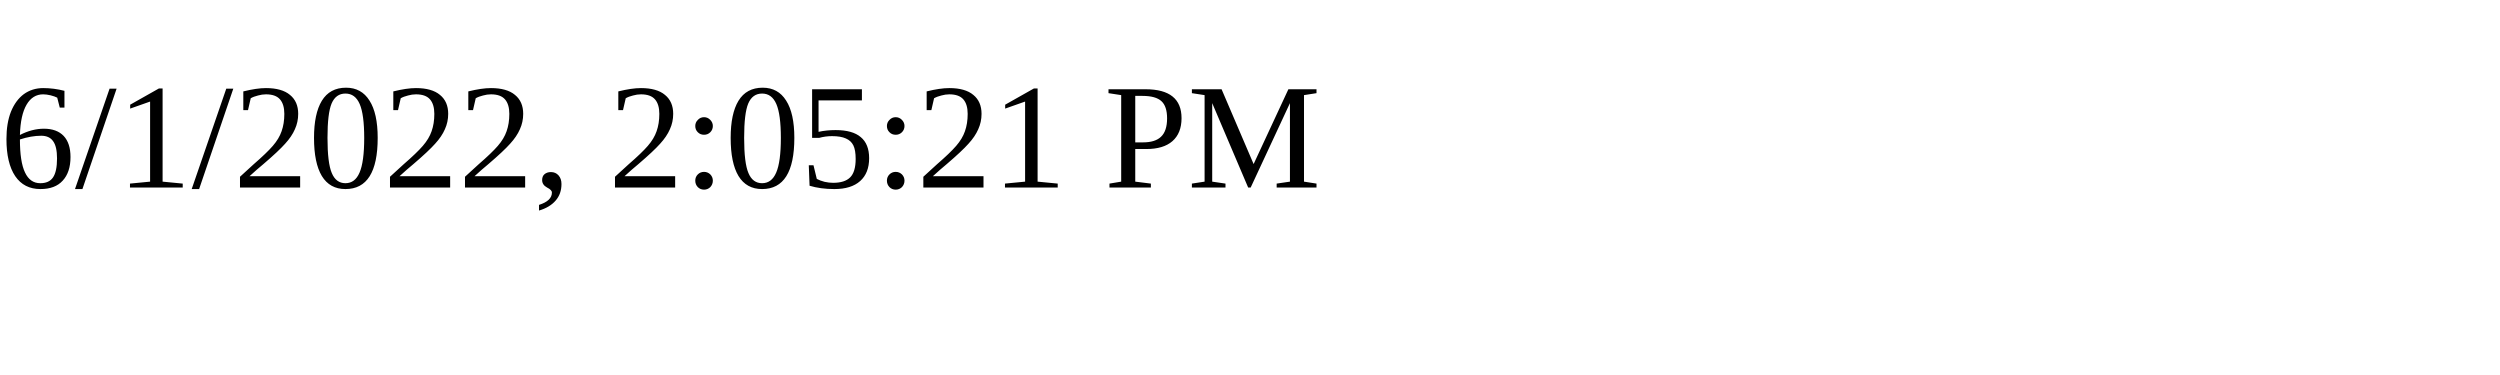
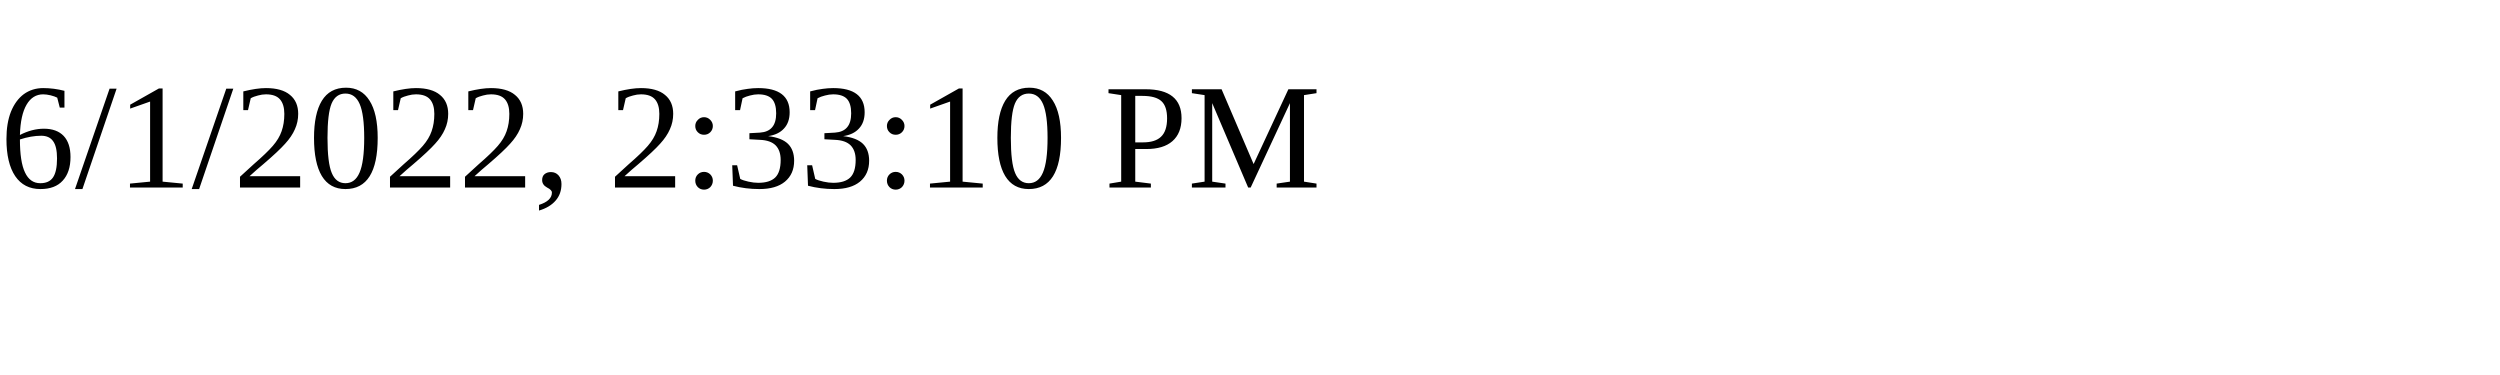
<svg xmlns="http://www.w3.org/2000/svg" height="30" width="200">
-   <text x="0" y="15">6/1/2022, 2:05:21 PM</text>
+   <text x="0" y="15">6/1/2022, 2:33:10 PM</text>
</svg>
